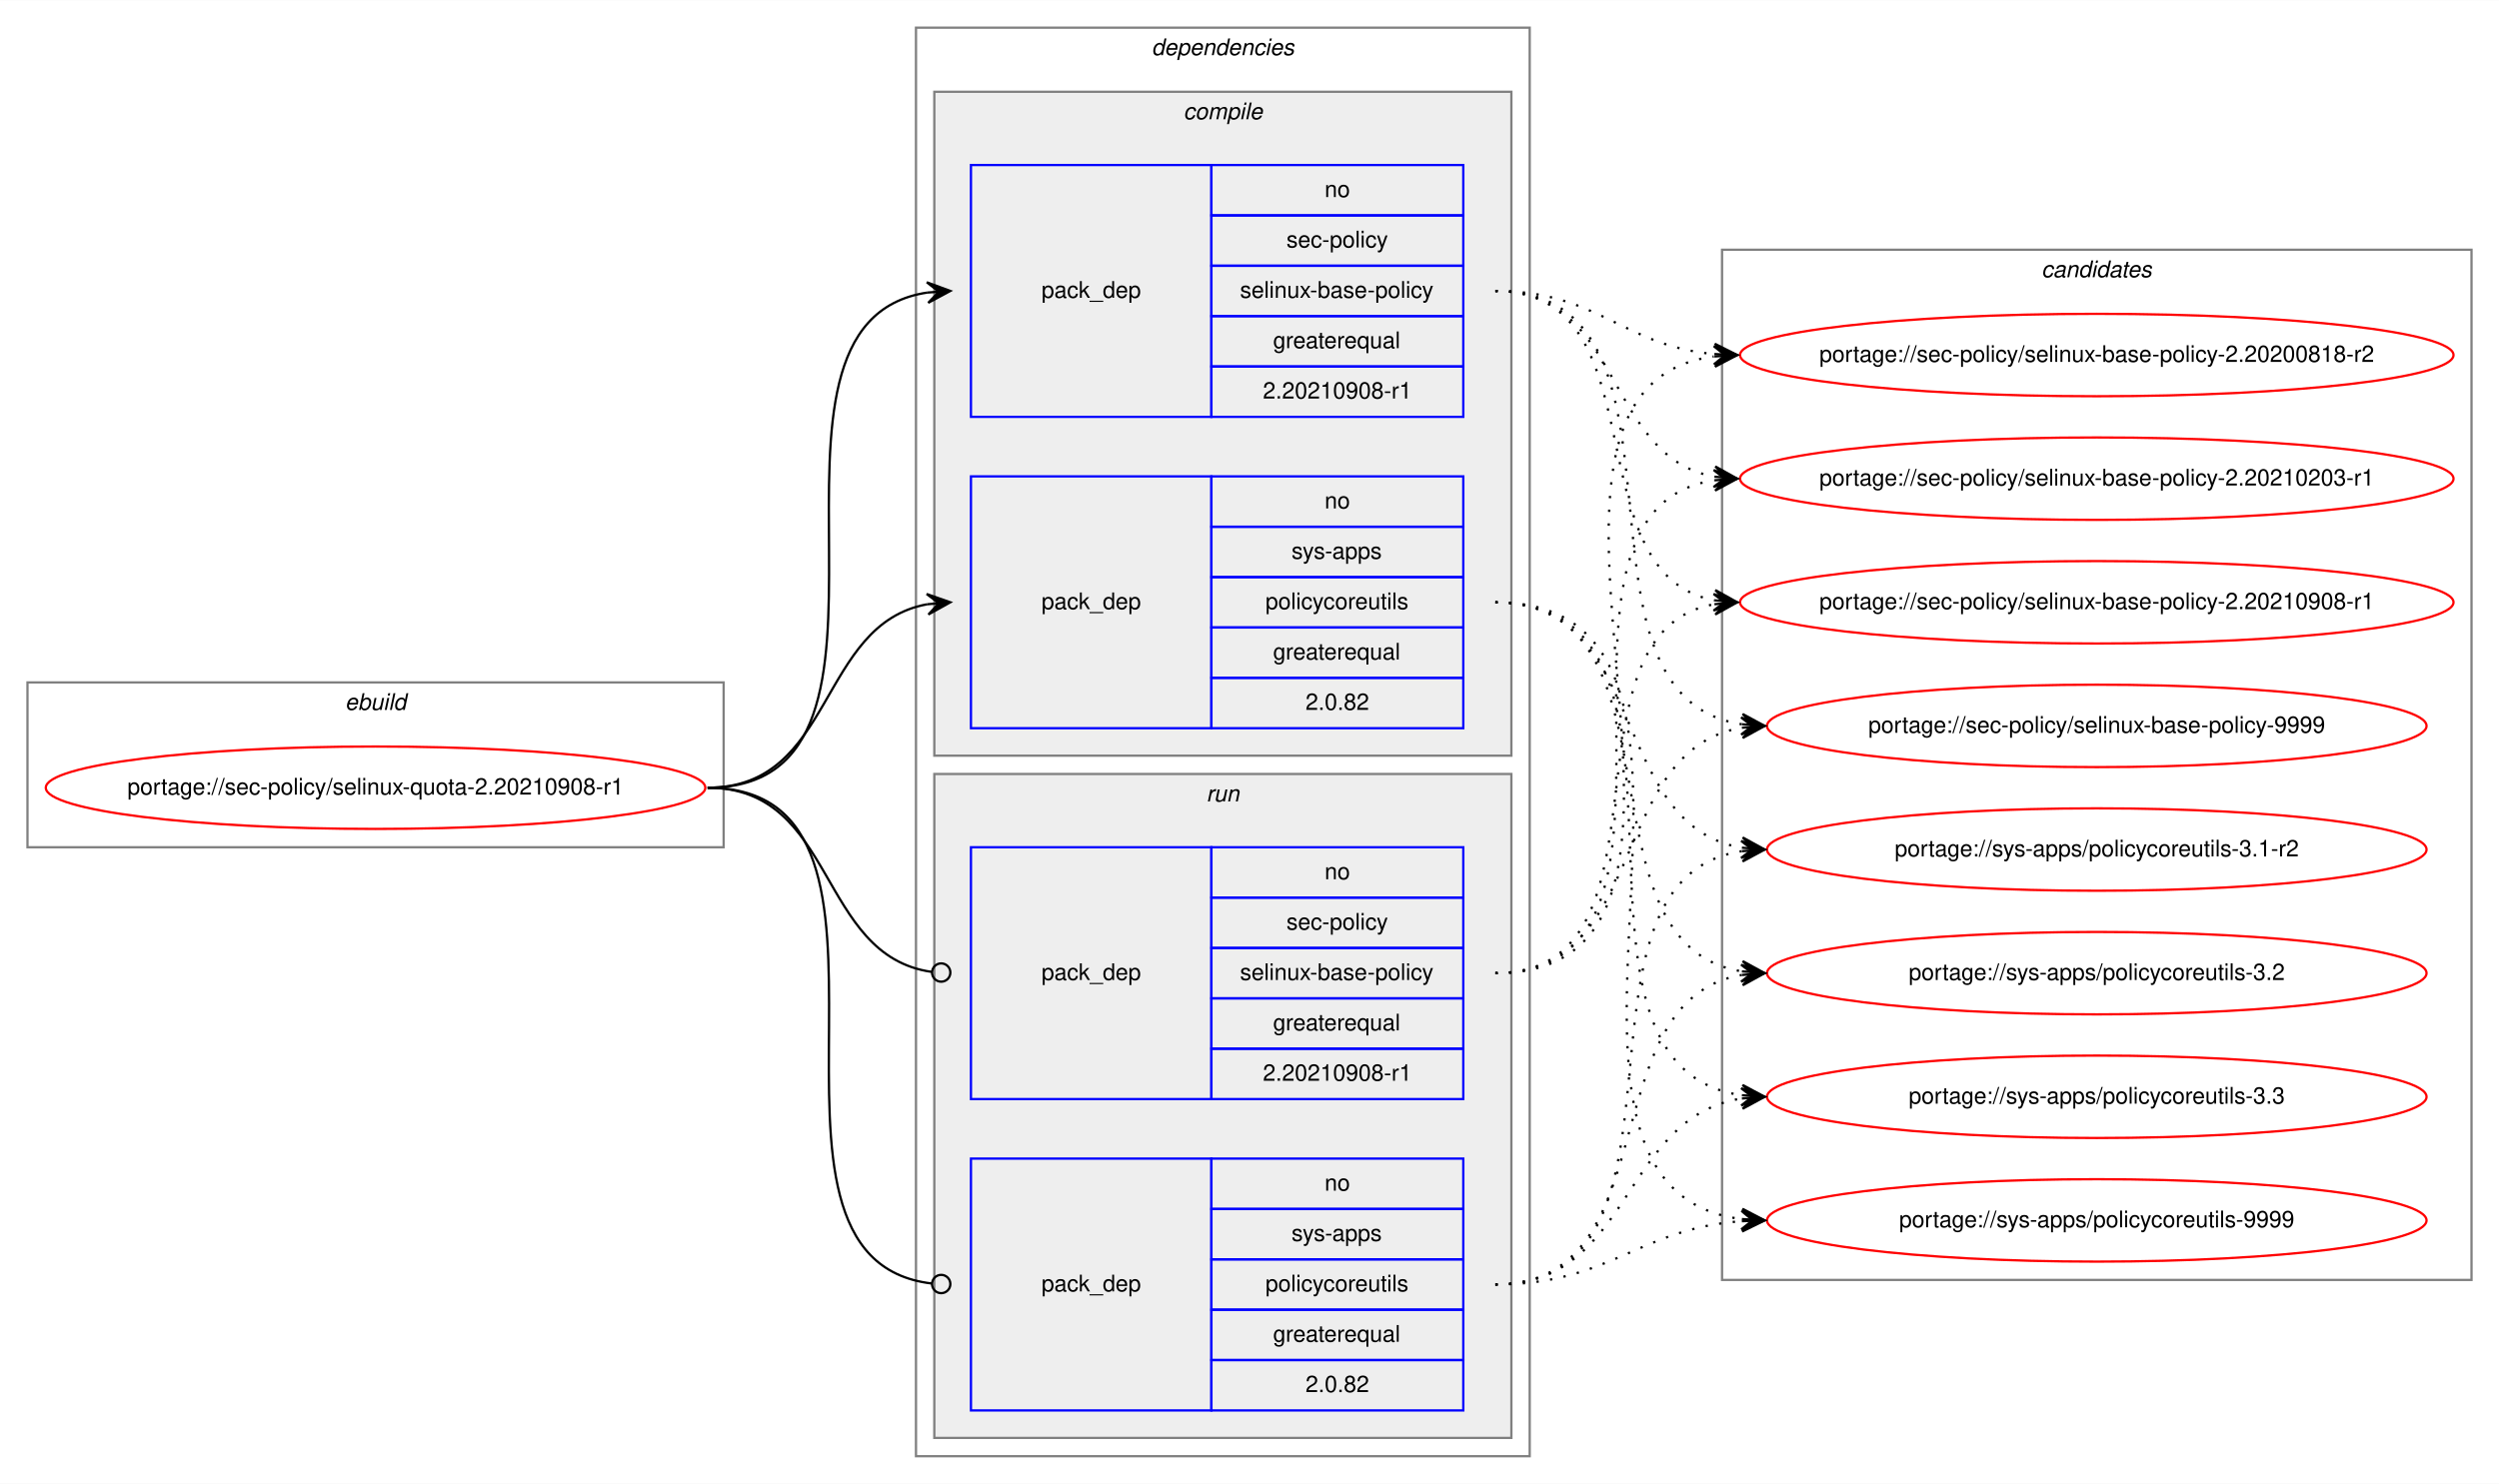
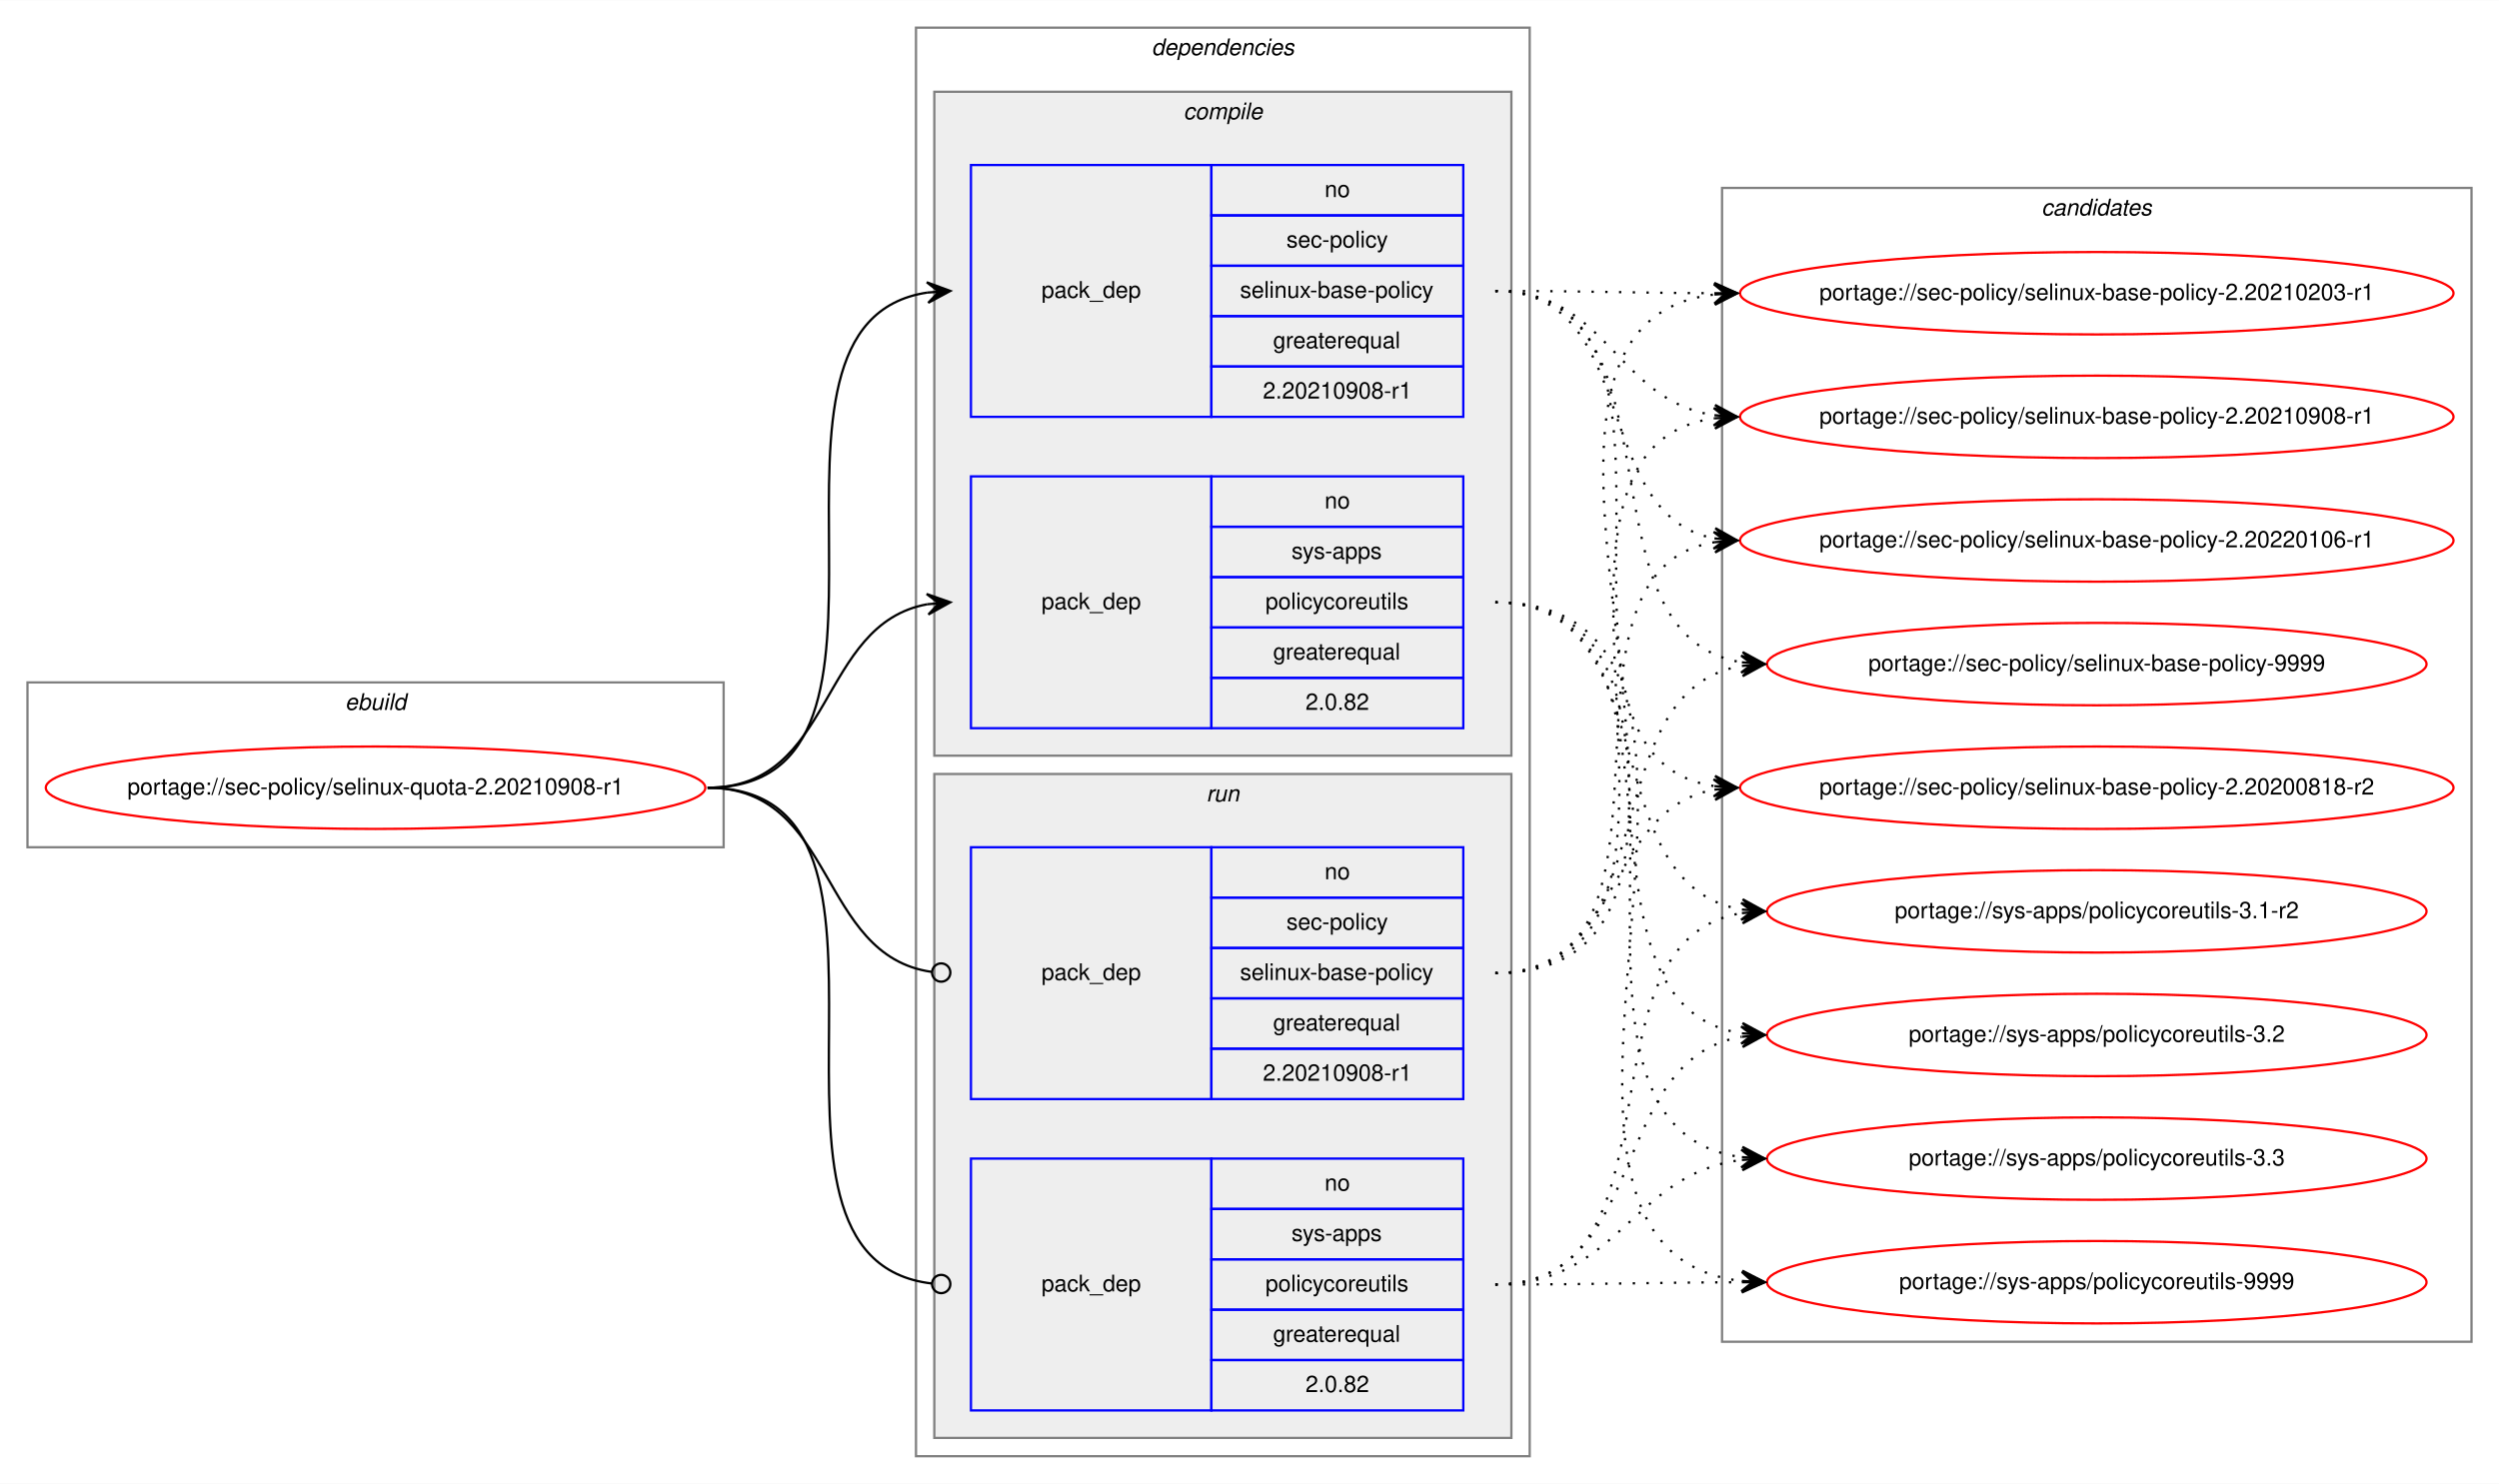
<svg xmlns="http://www.w3.org/2000/svg" xmlns:xlink="http://www.w3.org/1999/xlink" width="1091pt" height="648pt" viewBox="0.00 0.00 1091.28 648.00">
  <g id="graph0" class="graph" transform="scale(1 1) rotate(0) translate(4 644)">
    <polygon fill="white" stroke="transparent" points="-4,4 -4,-644 1087.28,-644 1087.28,4 -4,4" />
    <g id="clust1" class="cluster">
      <polygon fill="none" stroke="gray" points="8,-274 8,-346 312,-346 312,-274 8,-274" />
      <text text-anchor="start" x="146.66" y="-334" font-family="Helvetica,sans-Serif" font-style="italic" font-size="10.00">ebuild</text>
    </g>
    <g id="clust2" class="cluster">
      <polygon fill="none" stroke="gray" points="396,-8 396,-632 664,-632 664,-8 396,-8" />
      <text text-anchor="start" x="498.88" y="-620" font-family="Helvetica,sans-Serif" font-style="italic" font-size="10.00">dependencies</text>
    </g>
    <g id="clust3" class="cluster">
      <polygon fill="#eeeeee" stroke="gray" points="404,-314 404,-604 656,-604 656,-314 404,-314" />
      <text text-anchor="start" x="512.78" y="-592" font-family="Helvetica,sans-Serif" font-style="italic" font-size="10.00">compile</text>
    </g>
    <g id="clust7" class="cluster">
      <polygon fill="#eeeeee" stroke="gray" points="404,-16 404,-306 656,-306 656,-16 404,-16" />
      <text text-anchor="start" x="522.78" y="-294" font-family="Helvetica,sans-Serif" font-style="italic" font-size="10.00">run</text>
    </g>
    <g id="clust10" class="cluster">
-       <polygon fill="none" stroke="gray" points="748,-85 748,-535 1075.28,-535 1075.28,-85 748,-85" />
-       <text text-anchor="start" x="887.47" y="-523" font-family="Helvetica,sans-Serif" font-style="italic" font-size="10.00">candidates</text>
+       <polygon fill="none" stroke="gray" points="748,-58 748,-562 1075.28,-562 1075.28,-58 748,-58" />
+       <text text-anchor="start" x="887.47" y="-550" font-family="Helvetica,sans-Serif" font-style="italic" font-size="10.00">candidates</text>
    </g>
    <g id="node1" class="node">
      <g id="a_node1">
        <a xlink:href="../sec-policy/selinux-quota-2.20210908-r1.svg" xlink:title="portage://sec-policy/selinux-quota-2.20210908-r1">
          <ellipse fill="none" stroke="red" cx="160" cy="-300" rx="144" ry="18" />
          <text text-anchor="middle" x="160" y="-297" font-family="Helvetica,sans-Serif" font-size="10.00">portage://sec-policy/selinux-quota-2.20210908-r1</text>
        </a>
      </g>
    </g>
    <g id="node2" class="node">
      <polygon fill="none" stroke="blue" points="420,-462 420,-572 525,-572 525,-462 420,-462" />
      <text text-anchor="start" x="450.82" y="-514" font-family="Helvetica,sans-Serif" font-size="10.00">pack_dep</text>
      <polygon fill="none" stroke="blue" points="525,-550 525,-572 635,-572 635,-550 525,-550" />
      <text text-anchor="start" x="574.44" y="-558" font-family="Helvetica,sans-Serif" font-size="10.00">no</text>
      <polygon fill="none" stroke="blue" points="525,-528 525,-550 635,-550 635,-528 525,-528" />
      <text text-anchor="start" x="557.78" y="-536" font-family="Helvetica,sans-Serif" font-size="10.00">sec-policy</text>
      <polygon fill="none" stroke="blue" points="525,-506 525,-528 635,-528 635,-506 525,-506" />
      <text text-anchor="start" x="537.5" y="-514" font-family="Helvetica,sans-Serif" font-size="10.00">selinux-base-policy</text>
      <polygon fill="none" stroke="blue" points="525,-484 525,-506 635,-506 635,-484 525,-484" />
      <text text-anchor="start" x="551.94" y="-492" font-family="Helvetica,sans-Serif" font-size="10.00">greaterequal</text>
      <polygon fill="none" stroke="blue" points="525,-462 525,-484 635,-484 635,-462 525,-462" />
      <text text-anchor="start" x="547.49" y="-470" font-family="Helvetica,sans-Serif" font-size="10.00">2.20210908-r1</text>
    </g>
    <g id="edge1" class="edge">
      <path fill="none" stroke="black" d="M305,-300C408.77,-300 310.64,-502.83 401.01,-516.3" />
      <polygon fill="black" stroke="black" points="411,-517 400.71,-520.79 406.01,-516.65 401.02,-516.3 401.02,-516.3 401.02,-516.3 406.01,-516.65 401.34,-511.81 411,-517 411,-517" />
    </g>
    <g id="node3" class="node">
      <polygon fill="none" stroke="blue" points="420,-326 420,-436 525,-436 525,-326 420,-326" />
      <text text-anchor="start" x="450.82" y="-378" font-family="Helvetica,sans-Serif" font-size="10.00">pack_dep</text>
      <polygon fill="none" stroke="blue" points="525,-414 525,-436 635,-436 635,-414 525,-414" />
      <text text-anchor="start" x="574.44" y="-422" font-family="Helvetica,sans-Serif" font-size="10.00">no</text>
      <polygon fill="none" stroke="blue" points="525,-392 525,-414 635,-414 635,-392 525,-392" />
      <text text-anchor="start" x="560" y="-400" font-family="Helvetica,sans-Serif" font-size="10.00">sys-apps</text>
      <polygon fill="none" stroke="blue" points="525,-370 525,-392 635,-392 635,-370 525,-370" />
      <text text-anchor="start" x="548.61" y="-378" font-family="Helvetica,sans-Serif" font-size="10.00">policycoreutils</text>
      <polygon fill="none" stroke="blue" points="525,-348 525,-370 635,-370 635,-348 525,-348" />
      <text text-anchor="start" x="551.94" y="-356" font-family="Helvetica,sans-Serif" font-size="10.00">greaterequal</text>
      <polygon fill="none" stroke="blue" points="525,-326 525,-348 635,-348 635,-326 525,-326" />
      <text text-anchor="start" x="566.1" y="-334" font-family="Helvetica,sans-Serif" font-size="10.00">2.0.82</text>
    </g>
    <g id="edge2" class="edge">
      <path fill="none" stroke="black" d="M305,-300C360.7,-300 352.97,-371.49 400.99,-380.15" />
      <polygon fill="black" stroke="black" points="411,-381 400.65,-384.63 406.02,-380.57 401.04,-380.15 401.04,-380.15 401.04,-380.15 406.02,-380.57 401.42,-375.67 411,-381 411,-381" />
    </g>
    <g id="node4" class="node">
      <polygon fill="none" stroke="blue" points="420,-164 420,-274 525,-274 525,-164 420,-164" />
      <text text-anchor="start" x="450.82" y="-216" font-family="Helvetica,sans-Serif" font-size="10.00">pack_dep</text>
      <polygon fill="none" stroke="blue" points="525,-252 525,-274 635,-274 635,-252 525,-252" />
      <text text-anchor="start" x="574.44" y="-260" font-family="Helvetica,sans-Serif" font-size="10.00">no</text>
      <polygon fill="none" stroke="blue" points="525,-230 525,-252 635,-252 635,-230 525,-230" />
      <text text-anchor="start" x="557.78" y="-238" font-family="Helvetica,sans-Serif" font-size="10.00">sec-policy</text>
      <polygon fill="none" stroke="blue" points="525,-208 525,-230 635,-230 635,-208 525,-208" />
      <text text-anchor="start" x="537.5" y="-216" font-family="Helvetica,sans-Serif" font-size="10.00">selinux-base-policy</text>
      <polygon fill="none" stroke="blue" points="525,-186 525,-208 635,-208 635,-186 525,-186" />
      <text text-anchor="start" x="551.94" y="-194" font-family="Helvetica,sans-Serif" font-size="10.00">greaterequal</text>
      <polygon fill="none" stroke="blue" points="525,-164 525,-186 635,-186 635,-164 525,-164" />
      <text text-anchor="start" x="547.49" y="-172" font-family="Helvetica,sans-Serif" font-size="10.00">2.20210908-r1</text>
    </g>
    <g id="edge3" class="edge">
      <path fill="none" stroke="black" d="M305,-300C361.4,-300 352.77,-226.72 402.81,-219.56" />
      <ellipse fill="none" stroke="black" cx="407.01" cy="-219.27" rx="4" ry="4" />
    </g>
    <g id="node5" class="node">
      <polygon fill="none" stroke="blue" points="420,-28 420,-138 525,-138 525,-28 420,-28" />
      <text text-anchor="start" x="450.82" y="-80" font-family="Helvetica,sans-Serif" font-size="10.00">pack_dep</text>
      <polygon fill="none" stroke="blue" points="525,-116 525,-138 635,-138 635,-116 525,-116" />
      <text text-anchor="start" x="574.44" y="-124" font-family="Helvetica,sans-Serif" font-size="10.00">no</text>
      <polygon fill="none" stroke="blue" points="525,-94 525,-116 635,-116 635,-94 525,-94" />
      <text text-anchor="start" x="560" y="-102" font-family="Helvetica,sans-Serif" font-size="10.00">sys-apps</text>
      <polygon fill="none" stroke="blue" points="525,-72 525,-94 635,-94 635,-72 525,-72" />
      <text text-anchor="start" x="548.61" y="-80" font-family="Helvetica,sans-Serif" font-size="10.00">policycoreutils</text>
      <polygon fill="none" stroke="blue" points="525,-50 525,-72 635,-72 635,-50 525,-50" />
      <text text-anchor="start" x="551.94" y="-58" font-family="Helvetica,sans-Serif" font-size="10.00">greaterequal</text>
      <polygon fill="none" stroke="blue" points="525,-28 525,-50 635,-50 635,-28 525,-28" />
      <text text-anchor="start" x="566.1" y="-36" font-family="Helvetica,sans-Serif" font-size="10.00">2.0.82</text>
    </g>
    <g id="edge4" class="edge">
      <path fill="none" stroke="black" d="M305,-300C409.51,-300 309.24,-94.29 402.95,-83.44" />
      <ellipse fill="none" stroke="black" cx="407.01" cy="-83.22" rx="4" ry="4" />
    </g>
    <g id="node6" class="node">
      <g id="a_node6">
        <a xlink:href="../sec-policy/selinux-base-policy-2.20200818-r2.svg" xlink:title="portage://sec-policy/selinux-base-policy-2.20200818-r2">
-           <ellipse fill="none" stroke="red" cx="911.64" cy="-489" rx="155.78" ry="18" />
-           <text text-anchor="middle" x="911.64" y="-486" font-family="Helvetica,sans-Serif" font-size="10.00">portage://sec-policy/selinux-base-policy-2.20200818-r2</text>
+           <ellipse fill="none" stroke="red" cx="911.64" cy="-300" rx="155.78" ry="18" />
+           <text text-anchor="middle" x="911.64" y="-297" font-family="Helvetica,sans-Serif" font-size="10.00">portage://sec-policy/selinux-base-policy-2.20200818-r2</text>
        </a>
      </g>
    </g>
    <g id="edge5" class="edge">
-       <path fill="none" stroke="black" stroke-dasharray="1,5" d="M649,-517C693.97,-517 704.59,-493 744.46,-489.44" />
-       <polygon fill="black" stroke="black" points="754.64,-489 744.84,-493.93 749.65,-489.22 744.65,-489.43 744.65,-489.43 744.65,-489.43 749.65,-489.22 744.46,-484.94 754.64,-489 754.64,-489" />
+       <path fill="none" stroke="black" stroke-dasharray="1,5" d="M649,-517C752.7,-517 654.37,-314.17 744.66,-300.7" />
+       <polygon fill="black" stroke="black" points="754.64,-300 744.98,-305.19 749.65,-300.35 744.67,-300.7 744.67,-300.7 744.67,-300.7 749.65,-300.35 744.35,-296.21 754.64,-300 754.64,-300" />
    </g>
    <g id="node7" class="node">
      <g id="a_node7">
        <a xlink:href="../sec-policy/selinux-base-policy-2.20210203-r1.svg" xlink:title="portage://sec-policy/selinux-base-policy-2.20210203-r1">
-           <ellipse fill="none" stroke="red" cx="911.64" cy="-435" rx="155.78" ry="18" />
-           <text text-anchor="middle" x="911.64" y="-432" font-family="Helvetica,sans-Serif" font-size="10.00">portage://sec-policy/selinux-base-policy-2.20210203-r1</text>
+           <ellipse fill="none" stroke="red" cx="911.64" cy="-516" rx="155.78" ry="18" />
+           <text text-anchor="middle" x="911.64" y="-513" font-family="Helvetica,sans-Serif" font-size="10.00">portage://sec-policy/selinux-base-policy-2.20210203-r1</text>
        </a>
      </g>
    </g>
    <g id="edge6" class="edge">
-       <path fill="none" stroke="black" stroke-dasharray="1,5" d="M649,-517C704.84,-517 696.54,-444.63 744.61,-435.87" />
-       <polygon fill="black" stroke="black" points="754.64,-435 745.07,-440.34 749.66,-435.43 744.68,-435.86 744.68,-435.86 744.68,-435.86 749.66,-435.43 744.29,-431.38 754.64,-435 754.64,-435" />
+       <path fill="none" stroke="black" stroke-dasharray="1,5" d="M649,-517C692.29,-517 705.64,-516.15 744.25,-516.02" />
+       <polygon fill="black" stroke="black" points="754.64,-516 744.65,-520.52 749.64,-516.01 744.64,-516.02 744.64,-516.02 744.64,-516.02 749.64,-516.01 744.63,-511.52 754.64,-516 754.64,-516" />
    </g>
    <g id="node8" class="node">
      <g id="a_node8">
        <a xlink:href="../sec-policy/selinux-base-policy-2.20210908-r1.svg" xlink:title="portage://sec-policy/selinux-base-policy-2.20210908-r1">
-           <ellipse fill="none" stroke="red" cx="911.64" cy="-381" rx="155.78" ry="18" />
-           <text text-anchor="middle" x="911.64" y="-378" font-family="Helvetica,sans-Serif" font-size="10.00">portage://sec-policy/selinux-base-policy-2.20210908-r1</text>
+           <ellipse fill="none" stroke="red" cx="911.64" cy="-462" rx="155.78" ry="18" />
+           <text text-anchor="middle" x="911.64" y="-459" font-family="Helvetica,sans-Serif" font-size="10.00">portage://sec-policy/selinux-base-policy-2.20210908-r1</text>
        </a>
      </g>
    </g>
    <g id="edge7" class="edge">
-       <path fill="none" stroke="black" stroke-dasharray="1,5" d="M649,-517C721.95,-517 682.28,-393.45 744.67,-381.87" />
-       <polygon fill="black" stroke="black" points="754.64,-381 745.07,-386.35 749.66,-381.43 744.68,-381.87 744.68,-381.87 744.68,-381.87 749.66,-381.43 744.29,-377.38 754.64,-381 754.64,-381" />
+       <path fill="none" stroke="black" stroke-dasharray="1,5" d="M649,-517C698.32,-517 701.49,-469.26 744.5,-462.74" />
+       <polygon fill="black" stroke="black" points="754.64,-462 744.99,-467.21 749.65,-462.36 744.67,-462.72 744.67,-462.72 744.67,-462.72 749.65,-462.36 744.34,-458.24 754.64,-462 754.64,-462" />
    </g>
    <g id="node9" class="node">
      <g id="a_node9">
-         <a xlink:href="../sec-policy/selinux-base-policy-9999.svg" xlink:title="portage://sec-policy/selinux-base-policy-9999">
-           <ellipse fill="none" stroke="red" cx="911.64" cy="-327" rx="144" ry="18" />
-           <text text-anchor="middle" x="911.64" y="-324" font-family="Helvetica,sans-Serif" font-size="10.00">portage://sec-policy/selinux-base-policy-9999</text>
+         <a xlink:href="../sec-policy/selinux-base-policy-2.20220106-r1.svg" xlink:title="portage://sec-policy/selinux-base-policy-2.20220106-r1">
+           <ellipse fill="none" stroke="red" cx="911.64" cy="-408" rx="155.78" ry="18" />
+           <text text-anchor="middle" x="911.64" y="-405" font-family="Helvetica,sans-Serif" font-size="10.00">portage://sec-policy/selinux-base-policy-2.20220106-r1</text>
        </a>
      </g>
    </g>
    <g id="edge8" class="edge">
-       <path fill="none" stroke="black" stroke-dasharray="1,5" d="M649,-517C744.73,-517 672.94,-340.48 756.56,-327.73" />
-       <polygon fill="black" stroke="black" points="766.64,-327 756.99,-332.21 761.65,-327.36 756.67,-327.72 756.67,-327.72 756.67,-327.72 761.65,-327.36 756.34,-323.23 766.64,-327 766.64,-327" />
+       <path fill="none" stroke="black" stroke-dasharray="1,5" d="M649,-517C712.77,-517 690.09,-419.6 744.41,-408.94" />
+       <polygon fill="black" stroke="black" points="754.64,-408 745.1,-413.4 749.66,-408.46 744.68,-408.92 744.68,-408.92 744.68,-408.92 749.66,-408.46 744.27,-404.44 754.64,-408 754.64,-408" />
    </g>
    <g id="node10" class="node">
      <g id="a_node10">
-         <a xlink:href="../sys-apps/policycoreutils-3.1-r2.svg" xlink:title="portage://sys-apps/policycoreutils-3.1-r2">
-           <ellipse fill="none" stroke="red" cx="911.64" cy="-273" rx="144" ry="18" />
-           <text text-anchor="middle" x="911.64" y="-270" font-family="Helvetica,sans-Serif" font-size="10.00">portage://sys-apps/policycoreutils-3.1-r2</text>
+         <a xlink:href="../sec-policy/selinux-base-policy-9999.svg" xlink:title="portage://sec-policy/selinux-base-policy-9999">
+           <ellipse fill="none" stroke="red" cx="911.64" cy="-354" rx="144" ry="18" />
+           <text text-anchor="middle" x="911.64" y="-351" font-family="Helvetica,sans-Serif" font-size="10.00">portage://sec-policy/selinux-base-policy-9999</text>
        </a>
      </g>
    </g>
    <g id="edge9" class="edge">
-       <path fill="none" stroke="black" stroke-dasharray="1,5" d="M649,-381C716.37,-381 697.89,-283.69 756.54,-273.81" />
-       <polygon fill="black" stroke="black" points="766.64,-273 757.03,-278.28 761.66,-273.4 756.67,-273.8 756.67,-273.8 756.67,-273.8 761.66,-273.4 756.31,-269.31 766.64,-273 766.64,-273" />
+       <path fill="none" stroke="black" stroke-dasharray="1,5" d="M649,-517C734.68,-517 682.05,-367.1 756.39,-354.8" />
+       <polygon fill="black" stroke="black" points="766.64,-354 757.02,-359.26 761.66,-354.39 756.67,-354.78 756.67,-354.78 756.67,-354.78 761.66,-354.39 756.32,-350.29 766.64,-354 766.64,-354" />
    </g>
    <g id="node11" class="node">
      <g id="a_node11">
-         <a xlink:href="../sys-apps/policycoreutils-3.2.svg" xlink:title="portage://sys-apps/policycoreutils-3.2">
-           <ellipse fill="none" stroke="red" cx="911.64" cy="-219" rx="144" ry="18" />
-           <text text-anchor="middle" x="911.64" y="-216" font-family="Helvetica,sans-Serif" font-size="10.00">portage://sys-apps/policycoreutils-3.2</text>
+         <a xlink:href="../sys-apps/policycoreutils-3.1-r2.svg" xlink:title="portage://sys-apps/policycoreutils-3.1-r2">
+           <ellipse fill="none" stroke="red" cx="911.64" cy="-246" rx="144" ry="18" />
+           <text text-anchor="middle" x="911.64" y="-243" font-family="Helvetica,sans-Serif" font-size="10.00">portage://sys-apps/policycoreutils-3.1-r2</text>
        </a>
      </g>
    </g>
    <g id="edge10" class="edge">
-       <path fill="none" stroke="black" stroke-dasharray="1,5" d="M649,-381C734.33,-381 682.36,-232.02 756.43,-219.8" />
-       <polygon fill="black" stroke="black" points="766.64,-219 757.02,-224.26 761.66,-219.39 756.67,-219.78 756.67,-219.78 756.67,-219.78 761.66,-219.39 756.32,-215.29 766.64,-219 766.64,-219" />
+       <path fill="none" stroke="black" stroke-dasharray="1,5" d="M649,-381C725.01,-381 690.54,-257.86 756.63,-246.79" />
+       <polygon fill="black" stroke="black" points="766.64,-246 757.03,-251.28 761.66,-246.39 756.67,-246.79 756.67,-246.79 756.67,-246.79 761.66,-246.39 756.32,-242.3 766.64,-246 766.64,-246" />
    </g>
    <g id="node12" class="node">
      <g id="a_node12">
-         <a xlink:href="../sys-apps/policycoreutils-3.3.svg" xlink:title="portage://sys-apps/policycoreutils-3.3">
-           <ellipse fill="none" stroke="red" cx="911.64" cy="-165" rx="144" ry="18" />
-           <text text-anchor="middle" x="911.64" y="-162" font-family="Helvetica,sans-Serif" font-size="10.00">portage://sys-apps/policycoreutils-3.3</text>
+         <a xlink:href="../sys-apps/policycoreutils-3.2.svg" xlink:title="portage://sys-apps/policycoreutils-3.2">
+           <ellipse fill="none" stroke="red" cx="911.64" cy="-192" rx="144" ry="18" />
+           <text text-anchor="middle" x="911.64" y="-189" font-family="Helvetica,sans-Serif" font-size="10.00">portage://sys-apps/policycoreutils-3.2</text>
        </a>
      </g>
    </g>
    <g id="edge11" class="edge">
-       <path fill="none" stroke="black" stroke-dasharray="1,5" d="M649,-381C754.69,-381 663.8,-179.11 756.43,-165.7" />
-       <polygon fill="black" stroke="black" points="766.64,-165 756.97,-170.17 761.65,-165.34 756.66,-165.68 756.66,-165.68 756.66,-165.68 761.65,-165.34 756.36,-161.19 766.64,-165 766.64,-165" />
+       <path fill="none" stroke="black" stroke-dasharray="1,5" d="M649,-381C744.37,-381 673.26,-205.41 756.6,-192.72" />
+       <polygon fill="black" stroke="black" points="766.64,-192 756.99,-197.21 761.65,-192.36 756.67,-192.72 756.67,-192.72 756.67,-192.72 761.65,-192.36 756.34,-188.23 766.64,-192 766.64,-192" />
    </g>
    <g id="node13" class="node">
      <g id="a_node13">
+         <a xlink:href="../sys-apps/policycoreutils-3.3.svg" xlink:title="portage://sys-apps/policycoreutils-3.3">
+           <ellipse fill="none" stroke="red" cx="911.64" cy="-138" rx="144" ry="18" />
+           <text text-anchor="middle" x="911.64" y="-135" font-family="Helvetica,sans-Serif" font-size="10.00">portage://sys-apps/policycoreutils-3.3</text>
+         </a>
+       </g>
+     </g>
+     <g id="edge12" class="edge">
+       <path fill="none" stroke="black" stroke-dasharray="1,5" d="M649,-381C765.36,-381 653.84,-152.49 756.4,-138.65" />
+       <polygon fill="black" stroke="black" points="766.64,-138 756.95,-143.13 761.65,-138.32 756.66,-138.64 756.66,-138.64 756.66,-138.64 761.65,-138.32 756.37,-134.15 766.64,-138 766.64,-138" />
+     </g>
+     <g id="node14" class="node">
+       <g id="a_node14">
        <a xlink:href="../sys-apps/policycoreutils-9999.svg" xlink:title="portage://sys-apps/policycoreutils-9999">
-           <ellipse fill="none" stroke="red" cx="911.64" cy="-111" rx="144" ry="18" />
-           <text text-anchor="middle" x="911.64" y="-108" font-family="Helvetica,sans-Serif" font-size="10.00">portage://sys-apps/policycoreutils-9999</text>
-         </a>
-       </g>
-     </g>
-     <g id="edge12" class="edge">
-       <path fill="none" stroke="black" stroke-dasharray="1,5" d="M649,-381C776.32,-381 643.42,-125.56 756.51,-111.59" />
-       <polygon fill="black" stroke="black" points="766.64,-111 756.92,-116.08 761.65,-111.29 756.66,-111.59 756.66,-111.59 756.66,-111.59 761.65,-111.29 756.39,-107.09 766.64,-111 766.64,-111" />
+           <ellipse fill="none" stroke="red" cx="911.64" cy="-84" rx="144" ry="18" />
+           <text text-anchor="middle" x="911.64" y="-81" font-family="Helvetica,sans-Serif" font-size="10.00">portage://sys-apps/policycoreutils-9999</text>
+         </a>
+       </g>
    </g>
    <g id="edge13" class="edge">
-       <path fill="none" stroke="black" stroke-dasharray="1,5" d="M649,-219C774.21,-219 634.17,-473.92 744.36,-488.36" />
-       <polygon fill="black" stroke="black" points="754.64,-489 744.38,-492.87 749.65,-488.69 744.66,-488.38 744.66,-488.38 744.66,-488.38 749.65,-488.69 744.94,-483.89 754.64,-489 754.64,-489" />
+       <path fill="none" stroke="black" stroke-dasharray="1,5" d="M649,-381C787.37,-381 632.91,-98.89 756.41,-84.56" />
+       <polygon fill="black" stroke="black" points="766.64,-84 756.9,-89.04 761.65,-84.28 756.66,-84.55 756.66,-84.55 756.66,-84.55 761.65,-84.28 756.41,-80.06 766.64,-84 766.64,-84" />
    </g>
    <g id="edge14" class="edge">
-       <path fill="none" stroke="black" stroke-dasharray="1,5" d="M649,-219C752.21,-219 654.91,-420.49 744.42,-434.26" />
-       <polygon fill="black" stroke="black" points="754.64,-435 744.34,-438.77 749.65,-434.64 744.67,-434.28 744.67,-434.28 744.67,-434.28 749.65,-434.64 744.99,-429.79 754.64,-435 754.64,-435" />
+       <path fill="none" stroke="black" stroke-dasharray="1,5" d="M649,-219C704.58,-219 696.75,-290.49 744.65,-299.15" />
+       <polygon fill="black" stroke="black" points="754.64,-300 744.29,-303.63 749.66,-299.57 744.68,-299.15 744.68,-299.15 744.68,-299.15 749.66,-299.57 745.06,-294.66 754.64,-300 754.64,-300" />
    </g>
    <g id="edge15" class="edge">
-       <path fill="none" stroke="black" stroke-dasharray="1,5" d="M649,-219C731.26,-219 674.1,-367.38 744.38,-380.13" />
-       <polygon fill="black" stroke="black" points="754.64,-381 744.3,-384.64 749.66,-380.58 744.68,-380.15 744.68,-380.15 744.68,-380.15 749.66,-380.58 745.06,-375.67 754.64,-381 754.64,-381" />
+       <path fill="none" stroke="black" stroke-dasharray="1,5" d="M649,-219C785.54,-219 623.2,-501.11 744.57,-515.44" />
+       <polygon fill="black" stroke="black" points="754.64,-516 744.41,-519.93 749.65,-515.72 744.66,-515.44 744.66,-515.44 744.66,-515.44 749.65,-515.72 744.91,-510.95 754.64,-516 754.64,-516" />
    </g>
    <g id="edge16" class="edge">
-       <path fill="none" stroke="black" stroke-dasharray="1,5" d="M649,-219C716.37,-219 697.89,-316.31 756.54,-326.19" />
-       <polygon fill="black" stroke="black" points="766.64,-327 756.31,-330.69 761.66,-326.6 756.67,-326.2 756.67,-326.2 756.67,-326.2 761.66,-326.6 757.03,-321.72 766.64,-327 766.64,-327" />
+       <path fill="none" stroke="black" stroke-dasharray="1,5" d="M649,-219C763.2,-219 644.51,-447.51 744.61,-461.35" />
+       <polygon fill="black" stroke="black" points="754.64,-462 744.37,-465.84 749.65,-461.67 744.66,-461.35 744.66,-461.35 744.66,-461.35 749.65,-461.67 744.96,-456.86 754.64,-462 754.64,-462" />
    </g>
    <g id="edge17" class="edge">
-       <path fill="none" stroke="black" stroke-dasharray="1,5" d="M649,-83C744.73,-83 672.94,-259.52 756.56,-272.27" />
-       <polygon fill="black" stroke="black" points="766.64,-273 756.34,-276.77 761.65,-272.64 756.67,-272.28 756.67,-272.28 756.67,-272.28 761.65,-272.64 756.99,-267.79 766.64,-273 766.64,-273" />
+       <path fill="none" stroke="black" stroke-dasharray="1,5" d="M649,-219C741.66,-219 664.6,-394.23 744.67,-407.24" />
+       <polygon fill="black" stroke="black" points="754.64,-408 744.33,-411.73 749.66,-407.62 744.67,-407.24 744.67,-407.24 744.67,-407.24 749.66,-407.62 745.01,-402.75 754.64,-408 754.64,-408" />
    </g>
    <g id="edge18" class="edge">
-       <path fill="none" stroke="black" stroke-dasharray="1,5" d="M649,-83C725.33,-83 690.27,-207.06 756.59,-218.2" />
-       <polygon fill="black" stroke="black" points="766.64,-219 756.32,-222.69 761.66,-218.6 756.67,-218.21 756.67,-218.21 756.67,-218.21 761.66,-218.6 757.03,-213.72 766.64,-219 766.64,-219" />
+       <path fill="none" stroke="black" stroke-dasharray="1,5" d="M649,-219C725.01,-219 690.54,-342.14 756.63,-353.21" />
+       <polygon fill="black" stroke="black" points="766.64,-354 756.32,-357.7 761.66,-353.61 756.67,-353.21 756.67,-353.21 756.67,-353.21 761.66,-353.61 757.03,-348.72 766.64,-354 766.64,-354" />
    </g>
    <g id="edge19" class="edge">
-       <path fill="none" stroke="black" stroke-dasharray="1,5" d="M649,-83C709.12,-83 703.79,-155.97 756.49,-164.24" />
-       <polygon fill="black" stroke="black" points="766.64,-165 756.33,-168.74 761.66,-164.63 756.67,-164.25 756.67,-164.25 756.67,-164.25 761.66,-164.63 757,-159.77 766.64,-165 766.64,-165" />
+       <path fill="none" stroke="black" stroke-dasharray="1,5" d="M649,-83C734.68,-83 682.05,-232.9 756.39,-245.2" />
+       <polygon fill="black" stroke="black" points="766.64,-246 756.32,-249.71 761.66,-245.61 756.67,-245.22 756.67,-245.22 756.67,-245.22 761.66,-245.61 757.02,-240.74 766.64,-246 766.64,-246" />
    </g>
    <g id="edge20" class="edge">
-       <path fill="none" stroke="black" stroke-dasharray="1,5" d="M649,-83C699.18,-83 711.36,-107.4 756.49,-110.65" />
-       <polygon fill="black" stroke="black" points="766.64,-111 756.49,-115.15 761.64,-110.83 756.65,-110.65 756.65,-110.65 756.65,-110.65 761.64,-110.83 756.8,-106.15 766.64,-111 766.64,-111" />
+       <path fill="none" stroke="black" stroke-dasharray="1,5" d="M649,-83C716.66,-83 697.65,-181.21 756.5,-191.19" />
+       <polygon fill="black" stroke="black" points="766.64,-192 756.31,-195.68 761.66,-191.6 756.67,-191.2 756.67,-191.2 756.67,-191.2 761.66,-191.6 757.03,-186.71 766.64,-192 766.64,-192" />
+     </g>
+     <g id="edge21" class="edge">
+       <path fill="none" stroke="black" stroke-dasharray="1,5" d="M649,-83C703.11,-83 708.43,-131.34 756.44,-137.38" />
+       <polygon fill="black" stroke="black" points="766.64,-138 756.39,-141.89 761.65,-137.7 756.66,-137.4 756.66,-137.4 756.66,-137.4 761.65,-137.7 756.93,-132.9 766.64,-138 766.64,-138" />
+     </g>
+     <g id="edge22" class="edge">
+       <path fill="none" stroke="black" stroke-dasharray="1,5" d="M649,-83C697.71,-83 712.38,-83.87 756.44,-83.99" />
+       <polygon fill="black" stroke="black" points="766.64,-84 756.64,-88.49 761.64,-83.99 756.64,-83.99 756.64,-83.99 756.64,-83.99 761.64,-83.99 756.65,-79.49 766.64,-84 766.64,-84" />
    </g>
  </g>
</svg>
